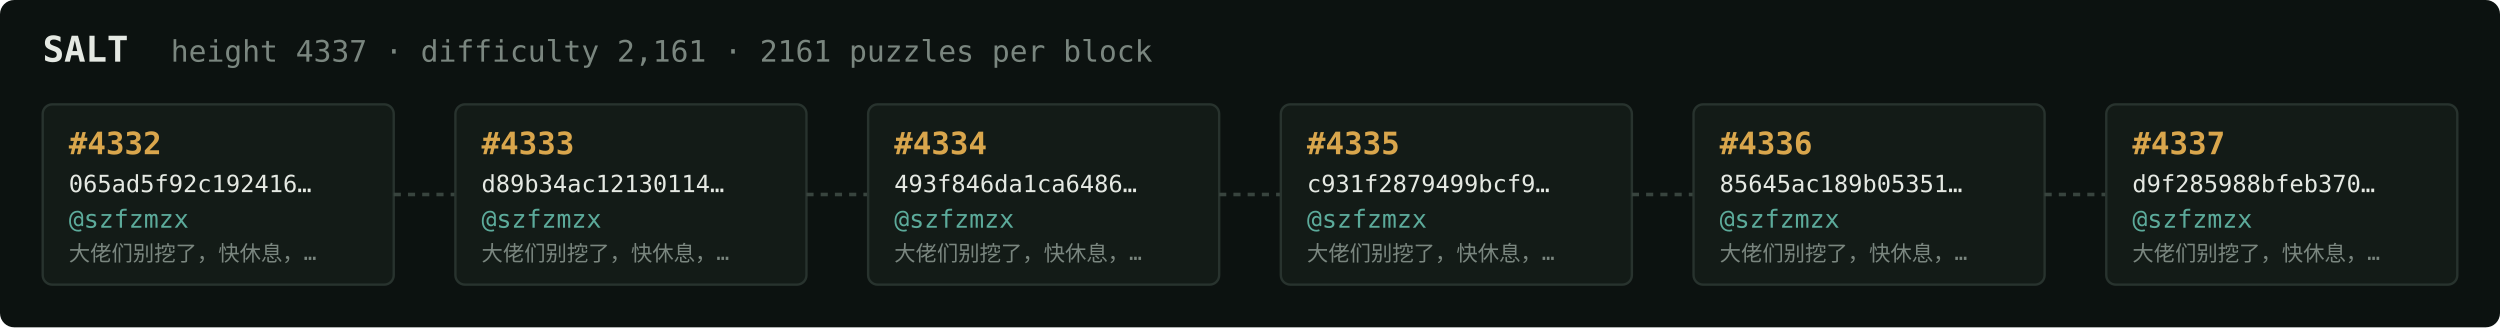
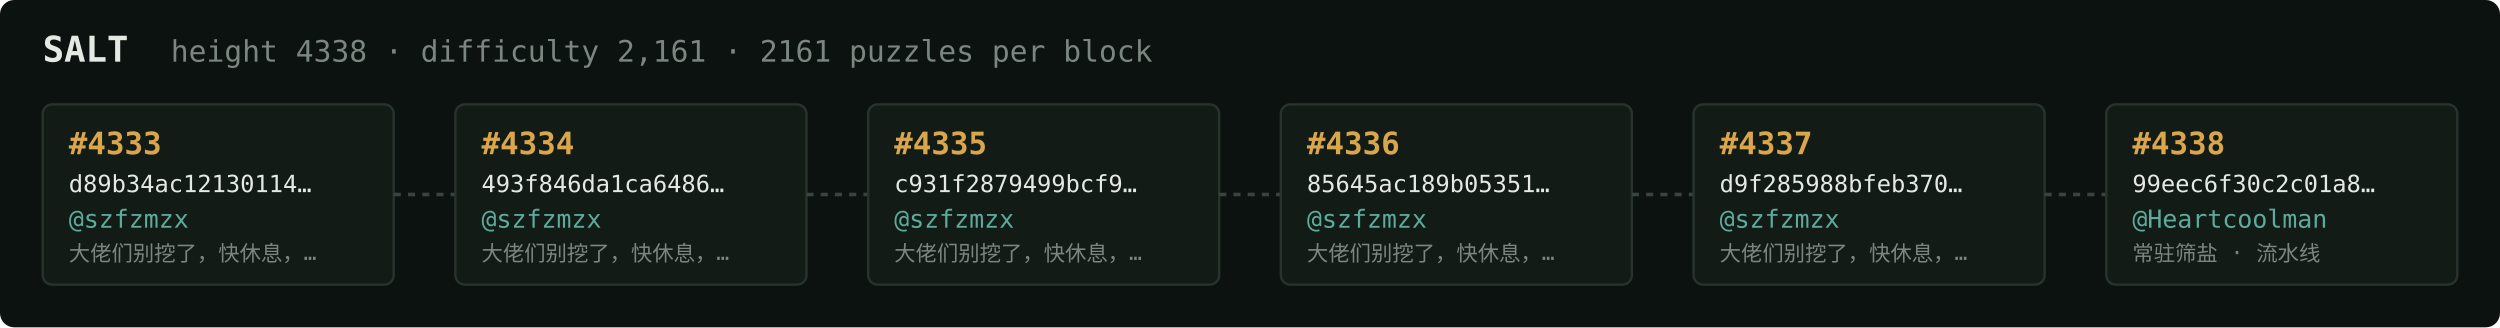
<svg xmlns="http://www.w3.org/2000/svg" width="1054" height="138" viewBox="0 0 1054 138" font-family="ui-monospace,SFMono-Regular,Menlo,monospace">
  <rect fill="#0c1210" width="1054" height="138" rx="6" />
  <text x="18" y="26" fill="#e5e9e3" font-size="15" font-weight="700">SALT</text>
-   <text x="72" y="26" fill="#7a867f" font-size="12.5">height 4337 · difficulty 2,161 · 2161 puzzles per block</text>
+   <text x="72" y="26" fill="#7a867f" font-size="12.5">height 4338 · difficulty 2,161 · 2161 puzzles per block</text>
  <rect x="18" y="44" width="148" height="76" rx="4" fill="#131b17" stroke="#28332e" stroke-width="1" />
-   <text x="29" y="65" fill="#d9a64c" font-size="13" font-weight="700">#4332</text>
-   <text x="29" y="81" fill="#e5e9e3" font-size="10">065ad5f92c192416…</text>
+   <text x="29" y="65" fill="#d9a64c" font-size="13" font-weight="700">#4333</text>
+   <text x="29" y="81" fill="#e5e9e3" font-size="10">d89b34ac12130114…</text>
  <text x="29" y="96" fill="#5cab9b" font-size="10.5">@szfzmzx</text>
  <text x="29" y="110" fill="#7a867f" font-size="9">大佬们别挖了，快休息，…</text>
  <line x1="166" y1="82.0" x2="192" y2="82.0" stroke="#38443e" stroke-width="1.5" stroke-dasharray="3 3" />
  <rect x="192" y="44" width="148" height="76" rx="4" fill="#131b17" stroke="#28332e" stroke-width="1" />
-   <text x="203" y="65" fill="#d9a64c" font-size="13" font-weight="700">#4333</text>
-   <text x="203" y="81" fill="#e5e9e3" font-size="10">d89b34ac12130114…</text>
+   <text x="203" y="65" fill="#d9a64c" font-size="13" font-weight="700">#4334</text>
+   <text x="203" y="81" fill="#e5e9e3" font-size="10">493f846da1ca6486…</text>
  <text x="203" y="96" fill="#5cab9b" font-size="10.5">@szfzmzx</text>
  <text x="203" y="110" fill="#7a867f" font-size="9">大佬们别挖了，快休息，…</text>
  <line x1="340" y1="82.0" x2="366" y2="82.0" stroke="#38443e" stroke-width="1.5" stroke-dasharray="3 3" />
  <rect x="366" y="44" width="148" height="76" rx="4" fill="#131b17" stroke="#28332e" stroke-width="1" />
-   <text x="377" y="65" fill="#d9a64c" font-size="13" font-weight="700">#4334</text>
-   <text x="377" y="81" fill="#e5e9e3" font-size="10">493f846da1ca6486…</text>
+   <text x="377" y="65" fill="#d9a64c" font-size="13" font-weight="700">#4335</text>
+   <text x="377" y="81" fill="#e5e9e3" font-size="10">c931f2879499bcf9…</text>
  <text x="377" y="96" fill="#5cab9b" font-size="10.5">@szfzmzx</text>
  <text x="377" y="110" fill="#7a867f" font-size="9">大佬们别挖了，快休息，…</text>
  <line x1="514" y1="82.0" x2="540" y2="82.0" stroke="#38443e" stroke-width="1.5" stroke-dasharray="3 3" />
  <rect x="540" y="44" width="148" height="76" rx="4" fill="#131b17" stroke="#28332e" stroke-width="1" />
-   <text x="551" y="65" fill="#d9a64c" font-size="13" font-weight="700">#4335</text>
-   <text x="551" y="81" fill="#e5e9e3" font-size="10">c931f2879499bcf9…</text>
+   <text x="551" y="65" fill="#d9a64c" font-size="13" font-weight="700">#4336</text>
+   <text x="551" y="81" fill="#e5e9e3" font-size="10">85645ac189b05351…</text>
  <text x="551" y="96" fill="#5cab9b" font-size="10.5">@szfzmzx</text>
  <text x="551" y="110" fill="#7a867f" font-size="9">大佬们别挖了，快休息，…</text>
  <line x1="688" y1="82.0" x2="714" y2="82.0" stroke="#38443e" stroke-width="1.5" stroke-dasharray="3 3" />
  <rect x="714" y="44" width="148" height="76" rx="4" fill="#131b17" stroke="#28332e" stroke-width="1" />
-   <text x="725" y="65" fill="#d9a64c" font-size="13" font-weight="700">#4336</text>
-   <text x="725" y="81" fill="#e5e9e3" font-size="10">85645ac189b05351…</text>
+   <text x="725" y="65" fill="#d9a64c" font-size="13" font-weight="700">#4337</text>
+   <text x="725" y="81" fill="#e5e9e3" font-size="10">d9f285988bfeb370…</text>
  <text x="725" y="96" fill="#5cab9b" font-size="10.5">@szfzmzx</text>
  <text x="725" y="110" fill="#7a867f" font-size="9">大佬们别挖了，快休息，…</text>
  <line x1="862" y1="82.0" x2="888" y2="82.0" stroke="#38443e" stroke-width="1.5" stroke-dasharray="3 3" />
  <rect x="888" y="44" width="148" height="76" rx="4" fill="#131b17" stroke="#28332e" stroke-width="1" />
-   <text x="899" y="65" fill="#d9a64c" font-size="13" font-weight="700">#4337</text>
-   <text x="899" y="81" fill="#e5e9e3" font-size="10">d9f285988bfeb370…</text>
-   <text x="899" y="96" fill="#5cab9b" font-size="10.5">@szfzmzx</text>
-   <text x="899" y="110" fill="#7a867f" font-size="9">大佬们别挖了，快休息，…</text>
+   <text x="899" y="65" fill="#d9a64c" font-size="13" font-weight="700">#4338</text>
+   <text x="899" y="81" fill="#e5e9e3" font-size="10">99eec6f30c2c01a8…</text>
+   <text x="899" y="96" fill="#5cab9b" font-size="10.5">@Heartcoolman</text>
+   <text x="899" y="110" fill="#7a867f" font-size="9">常驻筛盐 · 流水线</text>
</svg>
